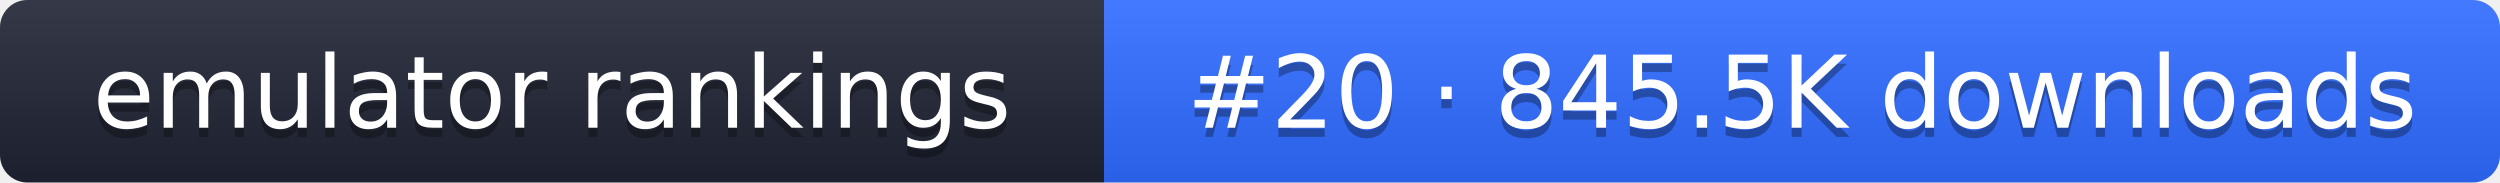
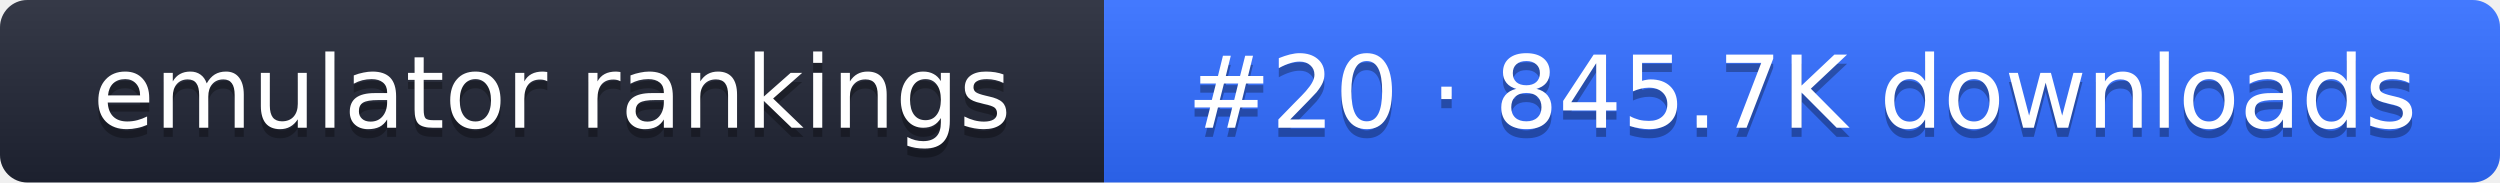
- <svg xmlns="http://www.w3.org/2000/svg" width="274" height="20" role="img" aria-label="emulator rankings: #20 · 845.5K downloads">
+ <svg xmlns="http://www.w3.org/2000/svg" width="274" height="20" role="img" aria-label="emulator rankings: #20 · 845.7K downloads">
  <linearGradient id="g" x2="0" y2="100%">
    <stop offset="0" stop-color="#fff" stop-opacity=".1" />
    <stop offset="1" stop-opacity=".1" />
  </linearGradient>
  <clipPath id="r">
    <rect width="274" height="20" rx="3" fill="#fff" />
  </clipPath>
  <g clip-path="url(#r)">
    <rect width="121" height="20" fill="#1f2433" />
    <rect x="121" width="153" height="20" fill="#2f6bff" />
    <rect width="274" height="20" fill="url(#g)" />
  </g>
  <g fill="#fff" text-anchor="middle" font-family="Verdana,DejaVu Sans,sans-serif" font-size="11">
    <text x="60.5" y="15" fill="#010101" fill-opacity=".3">emulator rankings</text>
    <text x="60.5" y="14">emulator rankings</text>
-     <text x="197.5" y="15" fill="#010101" fill-opacity=".3">#20 · 845.5K downloads</text>
-     <text x="197.5" y="14">#20 · 845.5K downloads</text>
+     <text x="197.5" y="15" fill="#010101" fill-opacity=".3">#20 · 845.7K downloads</text>
+     <text x="197.5" y="14">#20 · 845.7K downloads</text>
  </g>
</svg>
